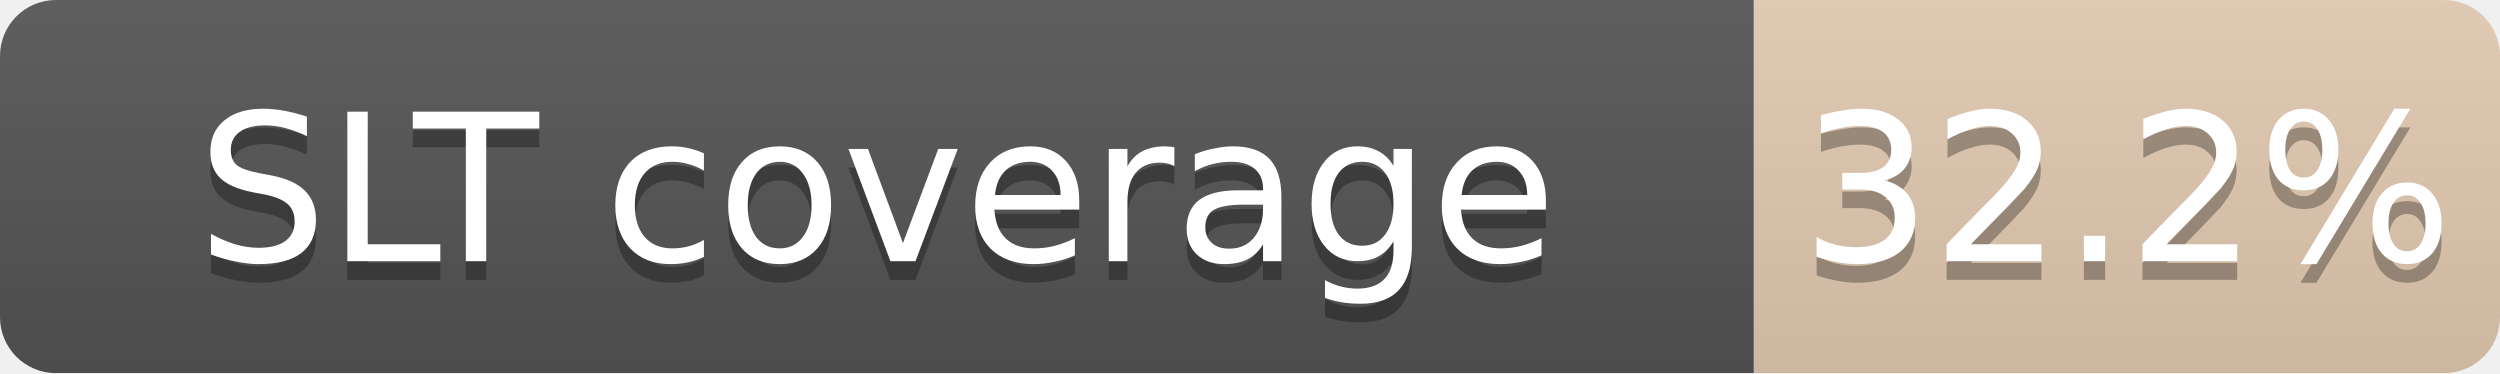
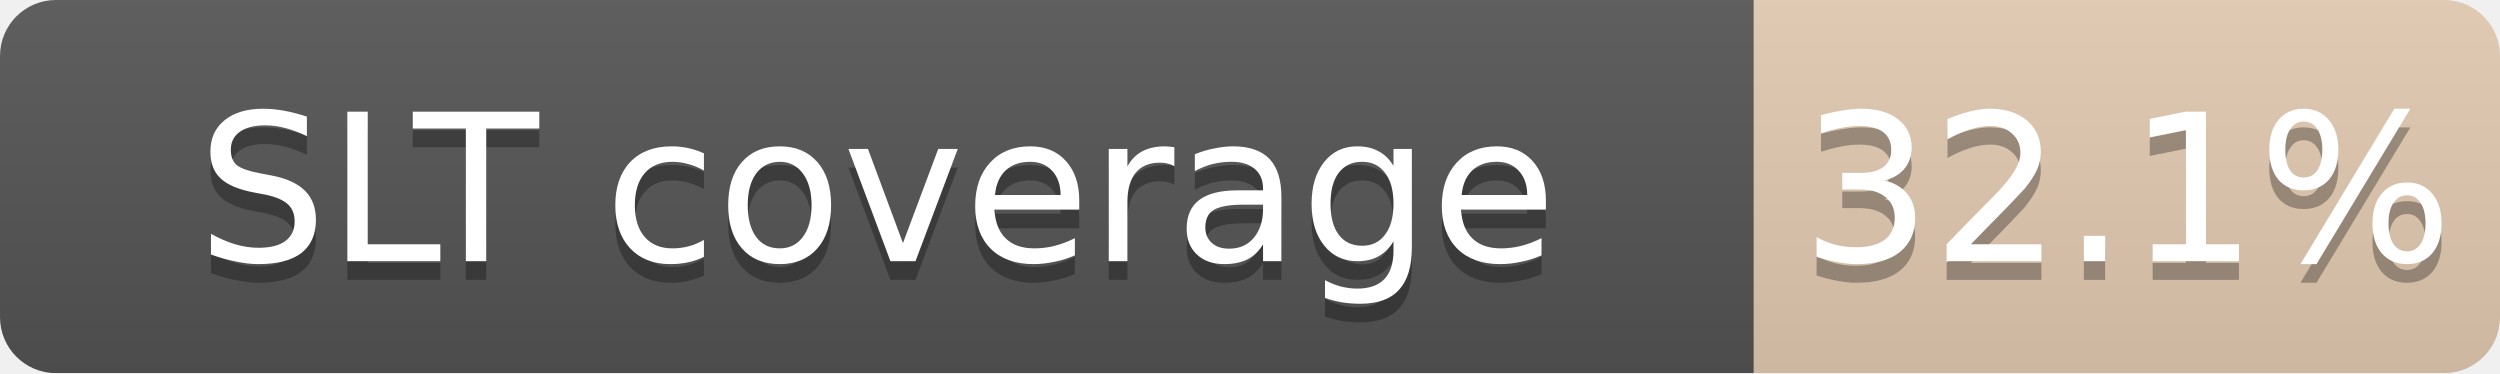
<svg xmlns="http://www.w3.org/2000/svg" width="134" height="20">
  <linearGradient id="b" x2="0" y2="100%">
    <stop offset="0" stop-color="#bbb" stop-opacity=".1" />
    <stop offset="1" stop-opacity=".1" />
  </linearGradient>
  <mask id="a">
    <rect width="134" height="20" rx="3" fill="#fff" />
  </mask>
  <g mask="url(#a)">
    <path fill="#555" d="M0 0h94v20H0z" />
    <path fill="#CD7F32" fill-opacity="0.32" d="M94 0h40v20H94z" />
    <path fill="url(#b)" d="M0 0h134v20H0z" />
  </g>
  <g fill="#fff" text-anchor="middle" font-family="DejaVu Sans,Verdana,Geneva,sans-serif" font-size="11">
    <text x="47.0" y="15" fill="#010101" fill-opacity=".3">SLT coverage</text>
    <text x="47.0" y="14">SLT coverage</text>
-     <text x="114.0" y="15" fill="#010101" fill-opacity=".3">32.2%</text>
-     <text x="114.0" y="14">32.2%</text>
+     <text x="114.0" y="15" fill="#010101" fill-opacity=".3">32.1%</text>
+     <text x="114.0" y="14">32.1%</text>
  </g>
</svg>
